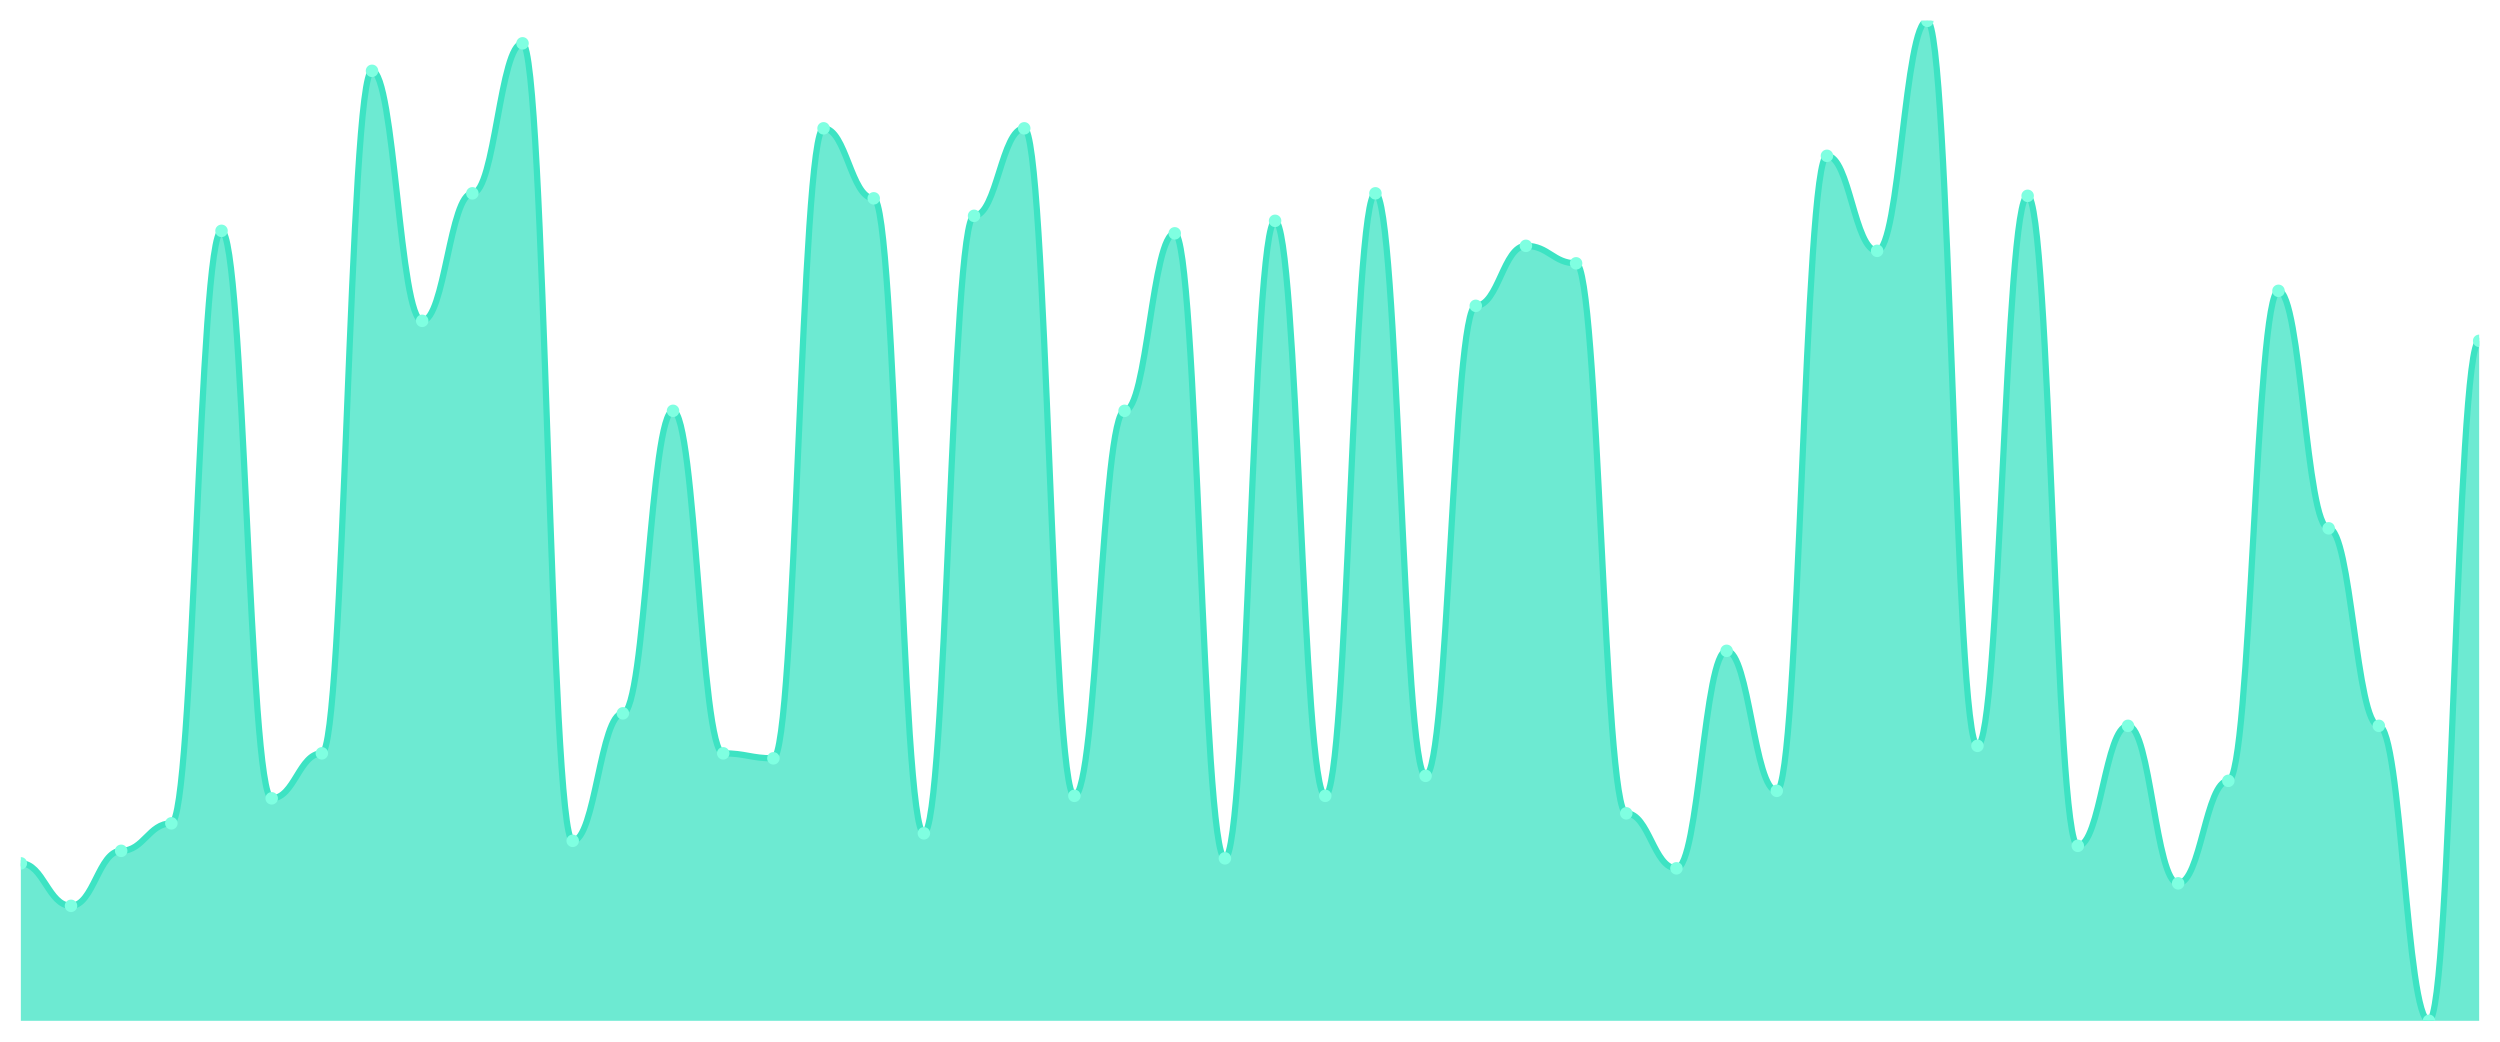
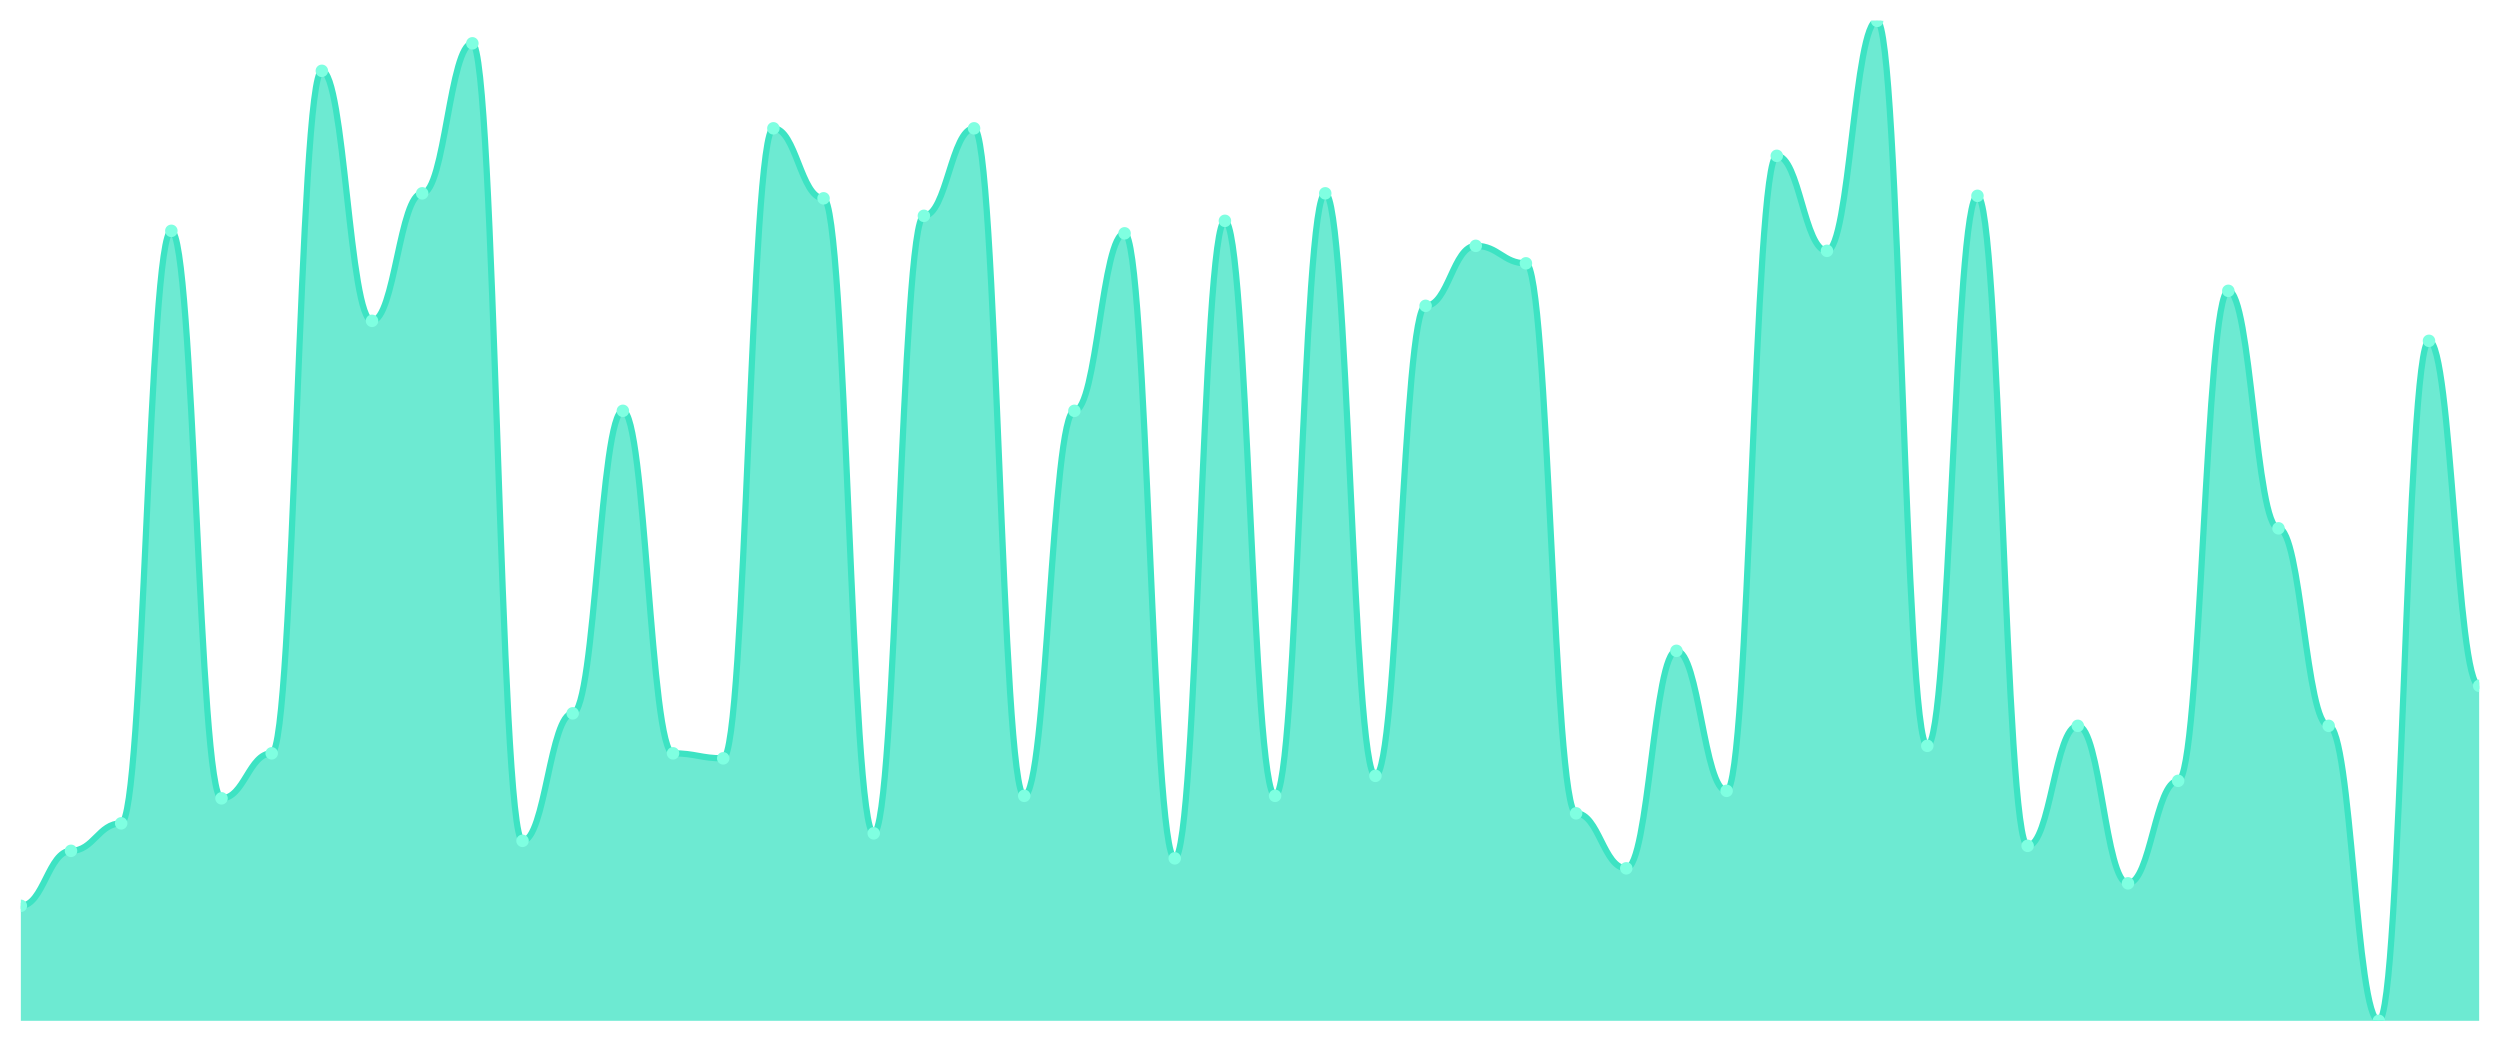
<svg xmlns="http://www.w3.org/2000/svg" viewBox="0 0 1200 500" width="1200" height="500">
  <defs>
    <clipPath id="c">
      <rect x="10" y="10" width="1180" height="480" />
    </clipPath>
  </defs>
  <rect width="1200" height="500" fill="none" />
  <g clip-path="url(#c)">
-     <path d="M 10,490 L 10,414.4 C 20.837,414.4 23.245,434.8 34.082,434.8 C 44.918,434.8 47.327,408.4 58.163,408.4 C 69,408.4 71.408,395.2 82.245,395.2 C 93.082,395.2 95.49,110.8 106.327,110.8 C 117.163,110.8 119.571,383.2 130.408,383.2 C 141.245,383.2 143.653,361.6 154.49,361.6 C 165.327,361.6 167.735,34 178.571,34 C 189.408,34 191.816,154 202.653,154 C 213.49,154 215.898,92.8 226.735,92.8 C 237.571,92.8 239.98,20.8 250.816,20.8 C 261.653,20.8 264.061,403.6 274.898,403.6 C 285.735,403.6 288.143,342.4 298.98,342.4 C 309.816,342.4 312.224,197.2 323.061,197.2 C 333.898,197.2 336.306,361.6 347.143,361.6 C 357.98,361.6 360.388,364 371.224,364 C 382.061,364 384.469,61.6 395.306,61.6 C 406.143,61.6 408.551,95.2 419.388,95.2 C 430.224,95.2 432.633,400 443.469,400 C 454.306,400 456.714,103.6 467.551,103.6 C 478.388,103.6 480.796,61.6 491.633,61.6 C 502.469,61.6 504.878,382 515.714,382 C 526.551,382 528.959,197.2 539.796,197.2 C 550.633,197.2 553.041,112 563.878,112 C 574.714,112 577.122,412 587.959,412 C 598.796,412 601.204,106 612.041,106 C 622.878,106 625.286,382 636.122,382 C 646.959,382 649.367,92.8 660.204,92.8 C 671.041,92.8 673.449,372.4 684.286,372.4 C 695.122,372.4 697.531,146.8 708.367,146.8 C 719.204,146.8 721.612,118 732.449,118 C 743.286,118 745.694,126.4 756.531,126.4 C 767.367,126.4 769.776,390.4 780.612,390.4 C 791.449,390.4 793.857,416.8 804.694,416.8 C 815.531,416.8 817.939,312.4 828.776,312.4 C 839.612,312.4 842.02,379.6 852.857,379.6 C 863.694,379.6 866.102,74.8 876.939,74.8 C 887.776,74.8 890.184,120.4 901.02,120.4 C 911.857,120.4 914.265,10 925.102,10 C 935.939,10 938.347,358 949.184,358 C 960.02,358 962.429,94 973.265,94 C 984.102,94 986.51,406 997.347,406 C 1008.184,406 1010.592,348.4 1021.429,348.4 C 1032.265,348.4 1034.673,424 1045.51,424 C 1056.347,424 1058.755,374.8 1069.592,374.8 C 1080.429,374.8 1082.837,139.6 1093.673,139.6 C 1104.51,139.6 1106.918,253.6 1117.755,253.6 C 1128.592,253.6 1131,348.4 1141.837,348.4 C 1152.673,348.4 1155.082,490 1165.918,490 C 1176.755,490 1179.163,163.6 1190,163.6 L 1190,490 Z" fill="rgba(61,227,195,0.75)" />
-     <path d="M 10,414.4 C 20.837,414.4 23.245,434.8 34.082,434.8 C 44.918,434.8 47.327,408.4 58.163,408.4 C 69,408.4 71.408,395.2 82.245,395.2 C 93.082,395.2 95.49,110.8 106.327,110.8 C 117.163,110.8 119.571,383.2 130.408,383.2 C 141.245,383.2 143.653,361.6 154.49,361.6 C 165.327,361.6 167.735,34 178.571,34 C 189.408,34 191.816,154 202.653,154 C 213.49,154 215.898,92.8 226.735,92.8 C 237.571,92.8 239.98,20.8 250.816,20.8 C 261.653,20.8 264.061,403.6 274.898,403.6 C 285.735,403.6 288.143,342.4 298.98,342.4 C 309.816,342.4 312.224,197.2 323.061,197.2 C 333.898,197.2 336.306,361.6 347.143,361.6 C 357.98,361.6 360.388,364 371.224,364 C 382.061,364 384.469,61.6 395.306,61.6 C 406.143,61.6 408.551,95.2 419.388,95.2 C 430.224,95.2 432.633,400 443.469,400 C 454.306,400 456.714,103.6 467.551,103.6 C 478.388,103.6 480.796,61.6 491.633,61.6 C 502.469,61.6 504.878,382 515.714,382 C 526.551,382 528.959,197.2 539.796,197.2 C 550.633,197.2 553.041,112 563.878,112 C 574.714,112 577.122,412 587.959,412 C 598.796,412 601.204,106 612.041,106 C 622.878,106 625.286,382 636.122,382 C 646.959,382 649.367,92.8 660.204,92.8 C 671.041,92.8 673.449,372.4 684.286,372.4 C 695.122,372.4 697.531,146.8 708.367,146.8 C 719.204,146.8 721.612,118 732.449,118 C 743.286,118 745.694,126.4 756.531,126.4 C 767.367,126.4 769.776,390.4 780.612,390.4 C 791.449,390.4 793.857,416.8 804.694,416.8 C 815.531,416.8 817.939,312.4 828.776,312.4 C 839.612,312.4 842.02,379.6 852.857,379.6 C 863.694,379.6 866.102,74.8 876.939,74.8 C 887.776,74.8 890.184,120.4 901.02,120.4 C 911.857,120.4 914.265,10 925.102,10 C 935.939,10 938.347,358 949.184,358 C 960.02,358 962.429,94 973.265,94 C 984.102,94 986.51,406 997.347,406 C 1008.184,406 1010.592,348.4 1021.429,348.4 C 1032.265,348.4 1034.673,424 1045.51,424 C 1056.347,424 1058.755,374.8 1069.592,374.8 C 1080.429,374.8 1082.837,139.6 1093.673,139.6 C 1104.51,139.6 1106.918,253.6 1117.755,253.6 C 1128.592,253.6 1131,348.4 1141.837,348.4 C 1152.673,348.4 1155.082,490 1165.918,490 C 1176.755,490 1179.163,163.6 1190,163.6" fill="none" stroke="#3de3c3" stroke-width="3" stroke-linecap="round" stroke-linejoin="round" />
-     <circle cx="10" cy="414.4" r="3" fill="#7fffe1" />
-     <circle cx="34.082" cy="434.8" r="3" fill="#7fffe1" />
-     <circle cx="58.163" cy="408.4" r="3" fill="#7fffe1" />
-     <circle cx="82.245" cy="395.2" r="3" fill="#7fffe1" />
-     <circle cx="106.327" cy="110.8" r="3" fill="#7fffe1" />
-     <circle cx="130.408" cy="383.2" r="3" fill="#7fffe1" />
-     <circle cx="154.49" cy="361.6" r="3" fill="#7fffe1" />
-     <circle cx="178.571" cy="34" r="3" fill="#7fffe1" />
-     <circle cx="202.653" cy="154" r="3" fill="#7fffe1" />
-     <circle cx="226.735" cy="92.8" r="3" fill="#7fffe1" />
-     <circle cx="250.816" cy="20.8" r="3" fill="#7fffe1" />
-     <circle cx="274.898" cy="403.6" r="3" fill="#7fffe1" />
-     <circle cx="298.98" cy="342.4" r="3" fill="#7fffe1" />
-     <circle cx="323.061" cy="197.2" r="3" fill="#7fffe1" />
-     <circle cx="347.143" cy="361.6" r="3" fill="#7fffe1" />
-     <circle cx="371.224" cy="364" r="3" fill="#7fffe1" />
-     <circle cx="395.306" cy="61.6" r="3" fill="#7fffe1" />
-     <circle cx="419.388" cy="95.2" r="3" fill="#7fffe1" />
-     <circle cx="443.469" cy="400" r="3" fill="#7fffe1" />
-     <circle cx="467.551" cy="103.6" r="3" fill="#7fffe1" />
-     <circle cx="491.633" cy="61.6" r="3" fill="#7fffe1" />
-     <circle cx="515.714" cy="382" r="3" fill="#7fffe1" />
-     <circle cx="539.796" cy="197.2" r="3" fill="#7fffe1" />
-     <circle cx="563.878" cy="112" r="3" fill="#7fffe1" />
-     <circle cx="587.959" cy="412" r="3" fill="#7fffe1" />
-     <circle cx="612.041" cy="106" r="3" fill="#7fffe1" />
-     <circle cx="636.122" cy="382" r="3" fill="#7fffe1" />
-     <circle cx="660.204" cy="92.8" r="3" fill="#7fffe1" />
-     <circle cx="684.286" cy="372.4" r="3" fill="#7fffe1" />
-     <circle cx="708.367" cy="146.8" r="3" fill="#7fffe1" />
-     <circle cx="732.449" cy="118" r="3" fill="#7fffe1" />
-     <circle cx="756.531" cy="126.4" r="3" fill="#7fffe1" />
-     <circle cx="780.612" cy="390.4" r="3" fill="#7fffe1" />
-     <circle cx="804.694" cy="416.8" r="3" fill="#7fffe1" />
-     <circle cx="828.776" cy="312.4" r="3" fill="#7fffe1" />
-     <circle cx="852.857" cy="379.6" r="3" fill="#7fffe1" />
-     <circle cx="876.939" cy="74.8" r="3" fill="#7fffe1" />
-     <circle cx="901.02" cy="120.4" r="3" fill="#7fffe1" />
-     <circle cx="925.102" cy="10" r="3" fill="#7fffe1" />
-     <circle cx="949.184" cy="358" r="3" fill="#7fffe1" />
-     <circle cx="973.265" cy="94" r="3" fill="#7fffe1" />
-     <circle cx="997.347" cy="406" r="3" fill="#7fffe1" />
-     <circle cx="1021.429" cy="348.4" r="3" fill="#7fffe1" />
-     <circle cx="1045.51" cy="424" r="3" fill="#7fffe1" />
-     <circle cx="1069.592" cy="374.8" r="3" fill="#7fffe1" />
-     <circle cx="1093.673" cy="139.6" r="3" fill="#7fffe1" />
-     <circle cx="1117.755" cy="253.6" r="3" fill="#7fffe1" />
-     <circle cx="1141.837" cy="348.4" r="3" fill="#7fffe1" />
-     <circle cx="1165.918" cy="490" r="3" fill="#7fffe1" />
-     <circle cx="1190" cy="163.6" r="3" fill="#7fffe1" />
+     <path d="M 10,490 L 10,434.8 C 20.837,434.8 23.245,408.4 34.082,408.4 C 44.918,408.4 47.327,395.2 58.163,395.2 C 69,395.2 71.408,110.8 82.245,110.8 C 93.082,110.8 95.49,383.2 106.327,383.2 C 117.163,383.2 119.571,361.6 130.408,361.6 C 141.245,361.6 143.653,34 154.49,34 C 165.327,34 167.735,154 178.571,154 C 189.408,154 191.816,92.8 202.653,92.8 C 213.49,92.8 215.898,20.8 226.735,20.8 C 237.571,20.8 239.98,403.6 250.816,403.6 C 261.653,403.6 264.061,342.4 274.898,342.4 C 285.735,342.4 288.143,197.2 298.98,197.2 C 309.816,197.2 312.224,361.6 323.061,361.6 C 333.898,361.6 336.306,364 347.143,364 C 357.98,364 360.388,61.6 371.224,61.6 C 382.061,61.6 384.469,95.2 395.306,95.2 C 406.143,95.2 408.551,400 419.388,400 C 430.224,400 432.633,103.6 443.469,103.6 C 454.306,103.6 456.714,61.6 467.551,61.6 C 478.388,61.6 480.796,382 491.633,382 C 502.469,382 504.878,197.2 515.714,197.2 C 526.551,197.2 528.959,112 539.796,112 C 550.633,112 553.041,412 563.878,412 C 574.714,412 577.122,106 587.959,106 C 598.796,106 601.204,382 612.041,382 C 622.878,382 625.286,92.8 636.122,92.8 C 646.959,92.8 649.367,372.4 660.204,372.4 C 671.041,372.4 673.449,146.8 684.286,146.8 C 695.122,146.8 697.531,118 708.367,118 C 719.204,118 721.612,126.4 732.449,126.4 C 743.286,126.4 745.694,390.4 756.531,390.4 C 767.367,390.4 769.776,416.8 780.612,416.8 C 791.449,416.8 793.857,312.4 804.694,312.4 C 815.531,312.4 817.939,379.6 828.776,379.6 C 839.612,379.6 842.02,74.8 852.857,74.8 C 863.694,74.8 866.102,120.4 876.939,120.4 C 887.776,120.4 890.184,10 901.02,10 C 911.857,10 914.265,358 925.102,358 C 935.939,358 938.347,94 949.184,94 C 960.02,94 962.429,406 973.265,406 C 984.102,406 986.51,348.4 997.347,348.4 C 1008.184,348.4 1010.592,424 1021.429,424 C 1032.265,424 1034.673,374.8 1045.51,374.8 C 1056.347,374.8 1058.755,139.6 1069.592,139.6 C 1080.429,139.6 1082.837,253.6 1093.673,253.6 C 1104.51,253.6 1106.918,348.4 1117.755,348.4 C 1128.592,348.4 1131,490 1141.837,490 C 1152.673,490 1155.082,163.6 1165.918,163.6 C 1176.755,163.6 1179.163,329.2 1190,329.2 L 1190,490 Z" fill="rgba(61,227,195,0.75)" />
+     <path d="M 10,434.8 C 20.837,434.8 23.245,408.4 34.082,408.4 C 44.918,408.4 47.327,395.2 58.163,395.2 C 69,395.2 71.408,110.8 82.245,110.8 C 93.082,110.8 95.49,383.2 106.327,383.2 C 117.163,383.2 119.571,361.6 130.408,361.6 C 141.245,361.6 143.653,34 154.49,34 C 165.327,34 167.735,154 178.571,154 C 189.408,154 191.816,92.8 202.653,92.8 C 213.49,92.8 215.898,20.8 226.735,20.8 C 237.571,20.8 239.98,403.6 250.816,403.6 C 261.653,403.6 264.061,342.4 274.898,342.4 C 285.735,342.4 288.143,197.2 298.98,197.2 C 309.816,197.2 312.224,361.6 323.061,361.6 C 333.898,361.6 336.306,364 347.143,364 C 357.98,364 360.388,61.6 371.224,61.6 C 382.061,61.6 384.469,95.2 395.306,95.2 C 406.143,95.2 408.551,400 419.388,400 C 430.224,400 432.633,103.6 443.469,103.6 C 454.306,103.6 456.714,61.6 467.551,61.6 C 478.388,61.6 480.796,382 491.633,382 C 502.469,382 504.878,197.2 515.714,197.2 C 526.551,197.2 528.959,112 539.796,112 C 550.633,112 553.041,412 563.878,412 C 574.714,412 577.122,106 587.959,106 C 598.796,106 601.204,382 612.041,382 C 622.878,382 625.286,92.8 636.122,92.8 C 646.959,92.8 649.367,372.4 660.204,372.4 C 671.041,372.4 673.449,146.8 684.286,146.8 C 695.122,146.8 697.531,118 708.367,118 C 719.204,118 721.612,126.4 732.449,126.4 C 743.286,126.4 745.694,390.4 756.531,390.4 C 767.367,390.4 769.776,416.8 780.612,416.8 C 791.449,416.8 793.857,312.4 804.694,312.4 C 815.531,312.4 817.939,379.6 828.776,379.6 C 839.612,379.6 842.02,74.8 852.857,74.8 C 863.694,74.8 866.102,120.4 876.939,120.4 C 887.776,120.4 890.184,10 901.02,10 C 911.857,10 914.265,358 925.102,358 C 935.939,358 938.347,94 949.184,94 C 960.02,94 962.429,406 973.265,406 C 984.102,406 986.51,348.4 997.347,348.4 C 1008.184,348.4 1010.592,424 1021.429,424 C 1032.265,424 1034.673,374.8 1045.51,374.8 C 1056.347,374.8 1058.755,139.6 1069.592,139.6 C 1080.429,139.6 1082.837,253.6 1093.673,253.6 C 1104.51,253.6 1106.918,348.4 1117.755,348.4 C 1128.592,348.4 1131,490 1141.837,490 C 1152.673,490 1155.082,163.6 1165.918,163.6 C 1176.755,163.6 1179.163,329.2 1190,329.2" fill="none" stroke="#3de3c3" stroke-width="3" stroke-linecap="round" stroke-linejoin="round" />
+     <circle cx="10" cy="434.8" r="3" fill="#7fffe1" />
+     <circle cx="34.082" cy="408.4" r="3" fill="#7fffe1" />
+     <circle cx="58.163" cy="395.2" r="3" fill="#7fffe1" />
+     <circle cx="82.245" cy="110.8" r="3" fill="#7fffe1" />
+     <circle cx="106.327" cy="383.2" r="3" fill="#7fffe1" />
+     <circle cx="130.408" cy="361.6" r="3" fill="#7fffe1" />
+     <circle cx="154.49" cy="34" r="3" fill="#7fffe1" />
+     <circle cx="178.571" cy="154" r="3" fill="#7fffe1" />
+     <circle cx="202.653" cy="92.8" r="3" fill="#7fffe1" />
+     <circle cx="226.735" cy="20.8" r="3" fill="#7fffe1" />
+     <circle cx="250.816" cy="403.6" r="3" fill="#7fffe1" />
+     <circle cx="274.898" cy="342.4" r="3" fill="#7fffe1" />
+     <circle cx="298.98" cy="197.2" r="3" fill="#7fffe1" />
+     <circle cx="323.061" cy="361.6" r="3" fill="#7fffe1" />
+     <circle cx="347.143" cy="364" r="3" fill="#7fffe1" />
+     <circle cx="371.224" cy="61.6" r="3" fill="#7fffe1" />
+     <circle cx="395.306" cy="95.2" r="3" fill="#7fffe1" />
+     <circle cx="419.388" cy="400" r="3" fill="#7fffe1" />
+     <circle cx="443.469" cy="103.6" r="3" fill="#7fffe1" />
+     <circle cx="467.551" cy="61.6" r="3" fill="#7fffe1" />
+     <circle cx="491.633" cy="382" r="3" fill="#7fffe1" />
+     <circle cx="515.714" cy="197.2" r="3" fill="#7fffe1" />
+     <circle cx="539.796" cy="112" r="3" fill="#7fffe1" />
+     <circle cx="563.878" cy="412" r="3" fill="#7fffe1" />
+     <circle cx="587.959" cy="106" r="3" fill="#7fffe1" />
+     <circle cx="612.041" cy="382" r="3" fill="#7fffe1" />
+     <circle cx="636.122" cy="92.8" r="3" fill="#7fffe1" />
+     <circle cx="660.204" cy="372.4" r="3" fill="#7fffe1" />
+     <circle cx="684.286" cy="146.8" r="3" fill="#7fffe1" />
+     <circle cx="708.367" cy="118" r="3" fill="#7fffe1" />
+     <circle cx="732.449" cy="126.4" r="3" fill="#7fffe1" />
+     <circle cx="756.531" cy="390.4" r="3" fill="#7fffe1" />
+     <circle cx="780.612" cy="416.8" r="3" fill="#7fffe1" />
+     <circle cx="804.694" cy="312.4" r="3" fill="#7fffe1" />
+     <circle cx="828.776" cy="379.6" r="3" fill="#7fffe1" />
+     <circle cx="852.857" cy="74.8" r="3" fill="#7fffe1" />
+     <circle cx="876.939" cy="120.4" r="3" fill="#7fffe1" />
+     <circle cx="901.02" cy="10" r="3" fill="#7fffe1" />
+     <circle cx="925.102" cy="358" r="3" fill="#7fffe1" />
+     <circle cx="949.184" cy="94" r="3" fill="#7fffe1" />
+     <circle cx="973.265" cy="406" r="3" fill="#7fffe1" />
+     <circle cx="997.347" cy="348.4" r="3" fill="#7fffe1" />
+     <circle cx="1021.429" cy="424" r="3" fill="#7fffe1" />
+     <circle cx="1045.51" cy="374.8" r="3" fill="#7fffe1" />
+     <circle cx="1069.592" cy="139.6" r="3" fill="#7fffe1" />
+     <circle cx="1093.673" cy="253.6" r="3" fill="#7fffe1" />
+     <circle cx="1117.755" cy="348.4" r="3" fill="#7fffe1" />
+     <circle cx="1141.837" cy="490" r="3" fill="#7fffe1" />
+     <circle cx="1165.918" cy="163.6" r="3" fill="#7fffe1" />
+     <circle cx="1190" cy="329.2" r="3" fill="#7fffe1" />
  </g>
</svg>
